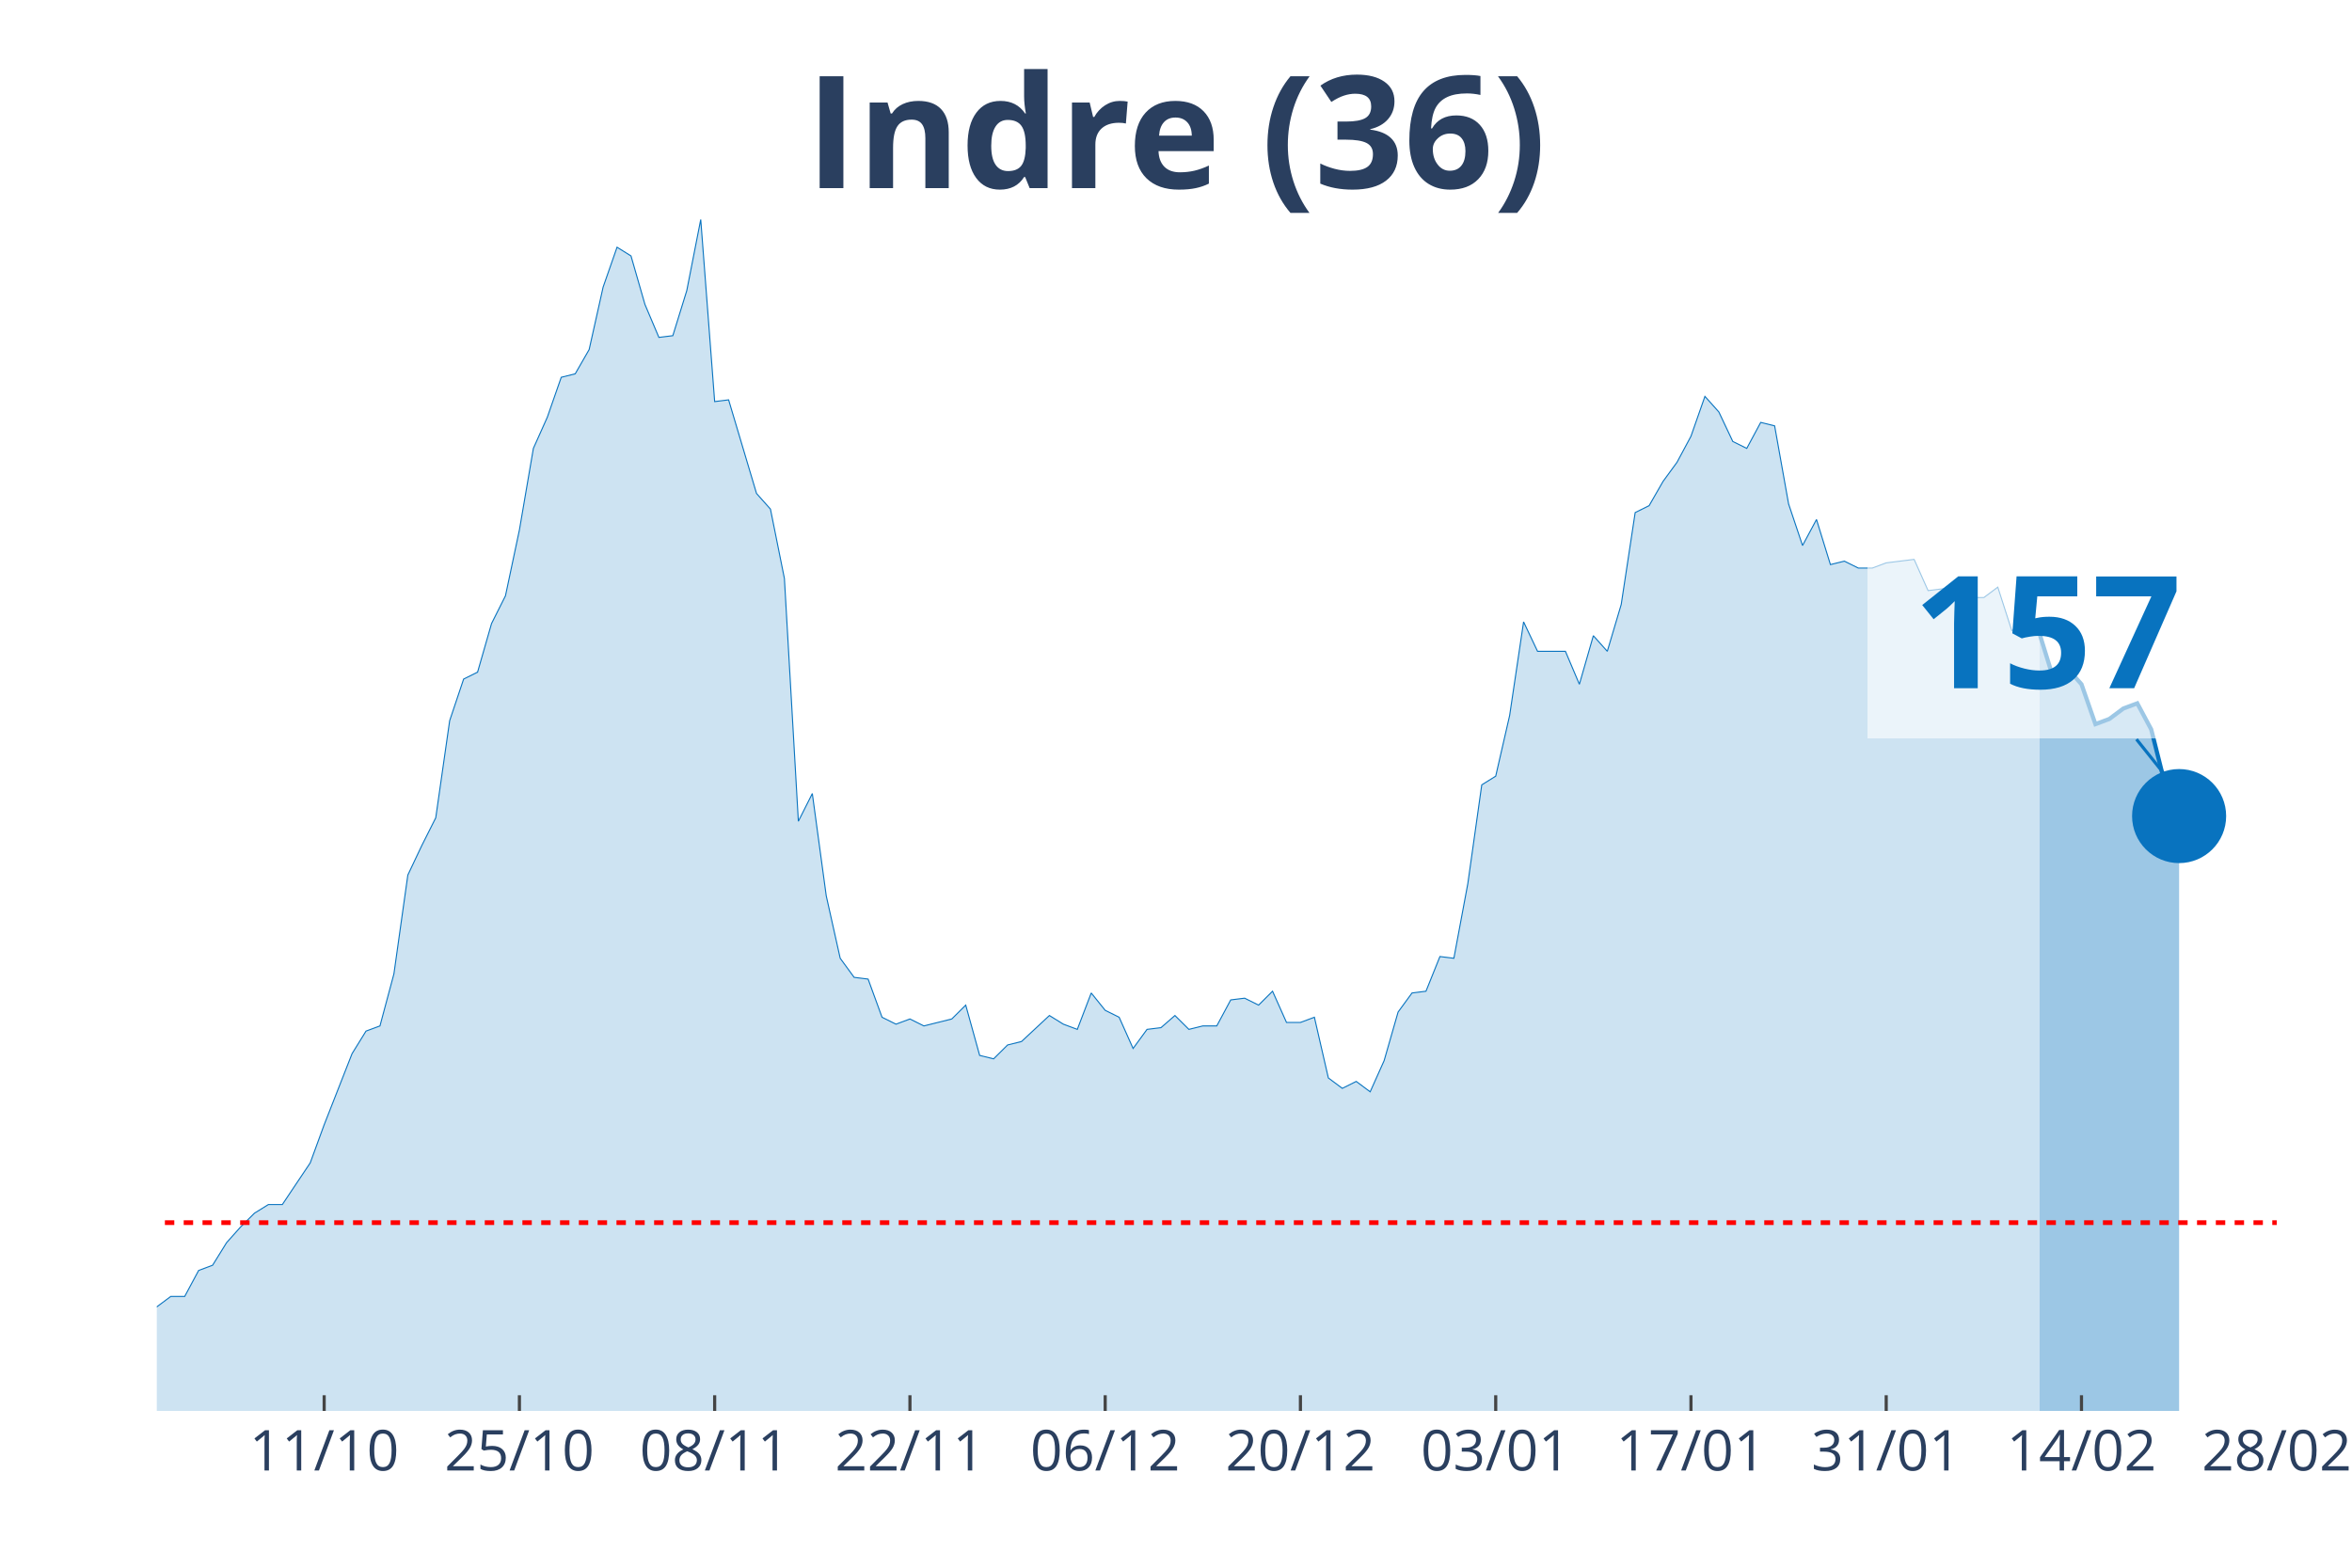
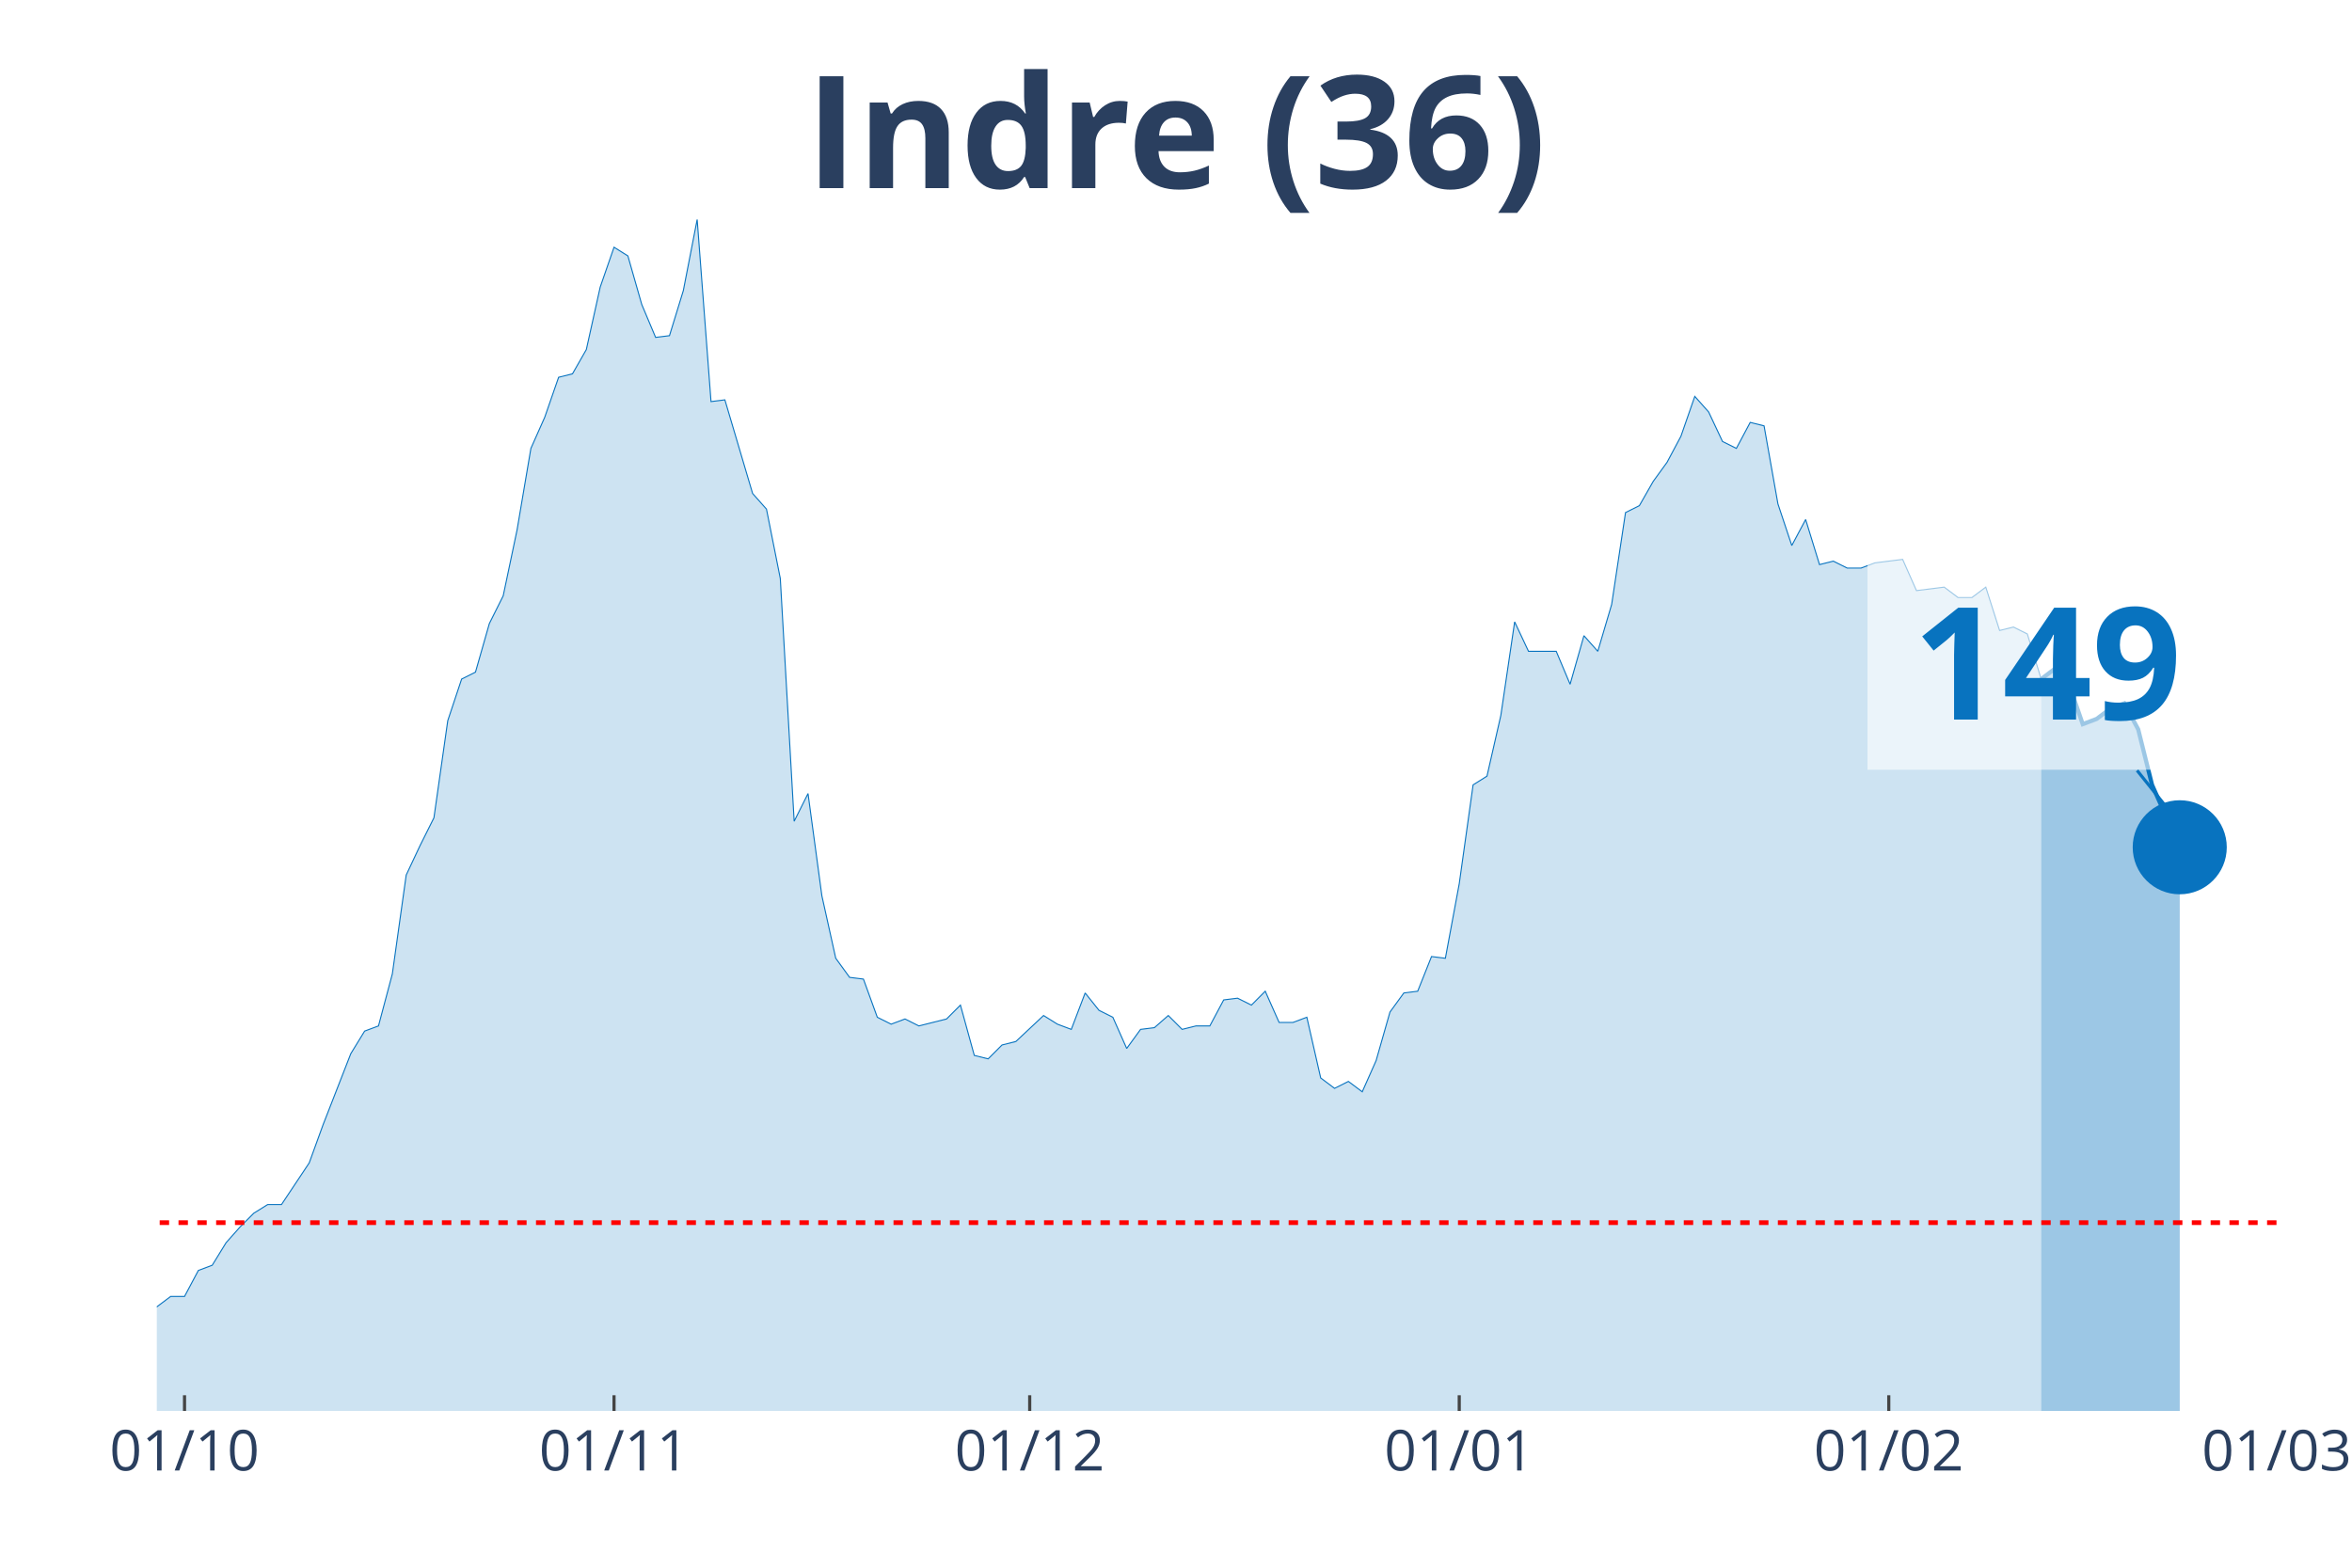
<svg xmlns="http://www.w3.org/2000/svg" class="main-svg" width="1125" height="750" style="" viewBox="0 0 750 500">
  <rect x="0" y="0" width="750" height="500" style="fill: rgb(0, 0, 0); fill-opacity: 0;" />
-   <defs id="defs-2d745e">
+   <defs id="defs-13d8b1">
    <g class="clips">
-       <clipPath id="clip2d745exyplot" class="plotclip">
+       <clipPath id="clip13d8b1xyplot" class="plotclip">
        <rect width="676" height="380" />
      </clipPath>
-       <clipPath class="axesclip" id="clip2d745ex">
+       <clipPath class="axesclip" id="clip13d8b1x">
        <rect x="50" y="0" width="676" height="500" />
      </clipPath>
-       <clipPath class="axesclip" id="clip2d745ey">
+       <clipPath class="axesclip" id="clip13d8b1y">
        <rect x="0" y="70" width="750" height="380" />
      </clipPath>
-       <clipPath class="axesclip" id="clip2d745exy">
+       <clipPath class="axesclip" id="clip13d8b1xy">
        <rect x="50" y="70" width="676" height="380" />
      </clipPath>
    </g>
    <g class="gradients" />
  </defs>
  <g class="bglayer">
    <rect class="bg" x="50" y="70" width="676" height="380" style="fill: rgb(0, 0, 0); fill-opacity: 0; stroke-width: 0;" />
  </g>
  <g class="layer-below">
    <g class="imagelayer" />
    <g class="shapelayer" />
  </g>
  <g class="cartesianlayer">
    <g class="subplot xy">
      <g class="layer-subplot">
        <g class="shapelayer" />
        <g class="imagelayer" />
      </g>
      <g class="gridlayer">
        <g class="x">
-           <path class="xgrid crisp" transform="translate(103.37,0)" d="M0,70v380" style="stroke: rgb(255, 255, 255); stroke-opacity: 1; stroke-width: 1px;" />
-           <path class="xgrid crisp" transform="translate(165.63,0)" d="M0,70v380" style="stroke: rgb(255, 255, 255); stroke-opacity: 1; stroke-width: 1px;" />
-           <path class="xgrid crisp" transform="translate(227.89,0)" d="M0,70v380" style="stroke: rgb(255, 255, 255); stroke-opacity: 1; stroke-width: 1px;" />
-           <path class="xgrid crisp" transform="translate(290.16,0)" d="M0,70v380" style="stroke: rgb(255, 255, 255); stroke-opacity: 1; stroke-width: 1px;" />
-           <path class="xgrid crisp" transform="translate(352.42,0)" d="M0,70v380" style="stroke: rgb(255, 255, 255); stroke-opacity: 1; stroke-width: 1px;" />
-           <path class="xgrid crisp" transform="translate(414.68,0)" d="M0,70v380" style="stroke: rgb(255, 255, 255); stroke-opacity: 1; stroke-width: 1px;" />
-           <path class="xgrid crisp" transform="translate(476.95,0)" d="M0,70v380" style="stroke: rgb(255, 255, 255); stroke-opacity: 1; stroke-width: 1px;" />
-           <path class="xgrid crisp" transform="translate(539.21,0)" d="M0,70v380" style="stroke: rgb(255, 255, 255); stroke-opacity: 1; stroke-width: 1px;" />
-           <path class="xgrid crisp" transform="translate(601.47,0)" d="M0,70v380" style="stroke: rgb(255, 255, 255); stroke-opacity: 1; stroke-width: 1px;" />
-           <path class="xgrid crisp" transform="translate(663.74,0)" d="M0,70v380" style="stroke: rgb(255, 255, 255); stroke-opacity: 1; stroke-width: 1px;" />
+           <path class="xgrid crisp" transform="translate(58.84,0)" d="M0,70v380" style="stroke: rgb(255, 255, 255); stroke-opacity: 1; stroke-width: 1px;" />
+           <path class="xgrid crisp" transform="translate(195.8,0)" d="M0,70v380" style="stroke: rgb(255, 255, 255); stroke-opacity: 1; stroke-width: 1px;" />
+           <path class="xgrid crisp" transform="translate(328.35,0)" d="M0,70v380" style="stroke: rgb(255, 255, 255); stroke-opacity: 1; stroke-width: 1px;" />
+           <path class="xgrid crisp" transform="translate(465.32,0)" d="M0,70v380" style="stroke: rgb(255, 255, 255); stroke-opacity: 1; stroke-width: 1px;" />
+           <path class="xgrid crisp" transform="translate(602.29,0)" d="M0,70v380" style="stroke: rgb(255, 255, 255); stroke-opacity: 1; stroke-width: 1px;" />
        </g>
        <g class="y" />
      </g>
      <g class="zerolinelayer" />
      <path class="xlines-below" />
      <path class="ylines-below" />
      <g class="overlines-below" />
      <g class="xaxislayer-below" />
      <g class="yaxislayer-below" />
      <g class="overaxes-below" />
-       <g class="plot" transform="translate(50, 70)" clip-path="url('#clip2d745exyplot')">
+       <g class="plot" transform="translate(50, 70)" clip-path="url('#clip13d8b1xyplot')">
        <g class="scatterlayer mlayer">
-           <g class="trace scatter trace80ce13" style="stroke-miterlimit: 2;">
+           <g class="trace scatter trace82123c" style="stroke-miterlimit: 2;">
            <g class="fills">
              <g>
-                 <path class="js-fill" d="M600.39,380L-604.84,380L-604.84,373.92L-542.58,378.34L-538.13,377.23L-289.08,377.79L-284.63,375.57L-240.16,374.47L-235.71,371.7L-226.82,370.04L-222.37,373.36L-213.47,370.04L-209.03,370.04L-191.24,370.6L-186.79,375.02L-177.89,374.47L-173.45,370.04L-164.55,358.98L-160.11,354L-151.21,348.47L-146.76,348.47L-137.87,349.58L-133.42,353.45L-120.08,360.09L-115.63,360.09L-111.18,361.75L-106.74,361.19L-97.84,362.85L-93.39,359.53L-80.05,354.56L-75.61,346.81L-71.16,344.6L-66.71,337.41L-62.26,332.98L-57.82,332.98L-53.37,334.09L-48.92,329.11L-44.47,338.52L-40.03,340.73L-31.13,344.6L-26.68,345.71L-22.24,345.71L-17.79,350.68L-13.34,347.92L-8.89,346.81L-4.45,348.47L0,346.81L4.45,343.49L8.89,343.49L13.34,335.2L17.79,333.54L22.24,326.35L26.68,321.37L31.13,316.94L35.58,314.18L40.03,314.18L44.47,307.54L48.92,300.9L53.37,288.73L62.26,266.06L66.71,258.86L71.16,257.21L75.61,240.61L80.05,209.08L84.5,199.68L88.95,190.83L93.39,159.85L97.84,146.58L102.29,144.37L106.74,128.88L111.18,120.03L115.63,99.01L120.08,73.01L124.53,63.06L128.97,50.33L133.42,49.23L137.87,41.48L142.32,21.57L146.76,8.85L151.21,11.62L155.66,27.1L160.11,37.61L164.55,37.06L169,22.68L173.45,0L177.89,58.08L182.34,57.53L191.24,87.39L195.68,92.37L200.13,114.5L204.58,191.94L209.03,183.09L213.47,215.72L217.92,235.63L222.37,241.72L226.82,242.27L231.26,254.44L235.71,256.65L240.16,254.99L244.61,257.21L249.05,256.1L253.5,254.99L257.95,250.57L262.39,266.61L266.84,267.71L271.29,263.29L275.74,262.18L284.63,253.89L289.08,256.65L293.53,258.31L297.97,246.7L302.42,252.23L306.87,254.44L311.32,264.4L315.76,258.31L320.21,257.76L324.66,253.89L329.11,258.31L333.55,257.21L338,257.21L342.45,248.91L346.89,248.36L351.34,250.57L355.79,246.14L360.24,256.1L364.68,256.1L369.13,254.44L373.58,273.8L378.03,277.12L382.47,274.91L386.92,278.22L391.37,268.27L395.82,252.78L400.26,246.7L404.71,246.14L409.16,235.08L413.61,235.63L418.05,211.85L422.5,180.32L426.95,177.55L431.39,158.2L435.84,128.33L440.29,137.73L449.18,137.73L453.63,148.24L458.08,132.75L462.53,137.73L466.97,122.79L471.42,93.48L475.87,91.27L480.32,83.52L484.76,77.44L489.21,69.14L493.66,56.42L498.11,61.4L502.55,70.8L507,73.01L511.45,64.72L515.89,65.82L520.34,90.71L524.79,103.99L529.24,95.69L533.68,110.07L538.13,108.97L542.58,111.18L547.03,111.18L551.47,109.52L560.37,108.41L564.82,118.37L573.71,117.26L578.16,120.58L582.61,120.58L587.05,117.26L591.5,131.09L595.95,129.99L600.39,132.2" style="fill: rgb(8, 115, 191); fill-opacity: 0.2; stroke-width: 0;" />
+                 <path class="js-fill" d="M600.89,380L-600.89,380L-600.89,373.92L-539.03,378.34L-534.61,377.23L-287.19,377.79L-282.77,375.57L-238.59,374.47L-234.17,371.7L-225.33,370.04L-220.92,373.36L-212.08,370.04L-207.66,370.04L-189.99,370.6L-185.57,375.02L-176.73,374.47L-172.31,370.04L-163.48,358.98L-159.06,354L-150.22,348.47L-145.8,348.47L-136.97,349.58L-132.55,353.45L-119.29,360.09L-114.88,360.09L-110.46,361.75L-106.04,361.19L-97.2,362.85L-92.78,359.53L-79.53,354.56L-75.11,346.81L-70.69,344.6L-66.27,337.41L-61.86,332.98L-57.44,332.98L-53.02,334.09L-48.6,329.11L-44.18,338.52L-39.76,340.73L-30.93,344.6L-26.51,345.71L-22.09,345.71L-17.67,350.68L-13.25,347.92L-8.84,346.81L-4.42,348.47L0,346.81L4.42,343.49L8.84,343.49L13.25,335.2L17.67,333.54L22.09,326.35L26.51,321.37L30.93,316.94L35.35,314.18L39.76,314.18L44.18,307.54L48.6,300.9L53.02,288.73L61.86,266.06L66.27,258.86L70.69,257.21L75.11,240.61L79.53,209.08L83.95,199.68L88.37,190.83L92.78,159.85L97.2,146.58L101.62,144.37L106.04,128.88L110.46,120.03L114.88,99.01L119.29,73.01L123.71,63.06L128.13,50.33L132.55,49.23L136.97,41.48L141.39,21.57L145.8,8.85L150.22,11.62L154.64,27.1L159.06,37.61L163.48,37.06L167.9,22.68L172.31,0L176.73,58.08L181.15,57.53L189.99,87.39L194.41,92.37L198.82,114.5L203.24,191.94L207.66,183.09L212.08,215.72L216.5,235.63L220.92,241.72L225.33,242.27L229.75,254.44L234.17,256.65L238.59,254.99L243.01,257.21L247.42,256.1L251.84,254.99L256.26,250.57L260.68,266.61L265.1,267.71L269.52,263.29L273.93,262.18L282.77,253.89L287.19,256.65L291.61,258.31L296.03,246.7L300.44,252.23L304.86,254.44L309.28,264.4L313.7,258.31L318.12,257.76L322.54,253.89L326.95,258.31L331.37,257.21L335.79,257.21L340.21,248.91L344.63,248.36L349.05,250.57L353.46,246.14L357.88,256.1L362.3,256.1L366.72,254.44L371.14,273.8L375.56,277.12L379.97,274.91L384.39,278.22L388.81,268.27L393.23,252.78L397.65,246.7L402.07,246.14L406.48,235.08L410.9,235.63L415.32,211.85L419.74,180.32L424.16,177.55L428.58,158.2L432.99,128.33L437.41,137.73L446.25,137.73L450.67,148.24L455.08,132.75L459.5,137.73L463.92,122.79L468.34,93.48L472.76,91.27L477.18,83.52L481.59,77.44L486.01,69.14L490.43,56.42L494.85,61.4L499.27,70.8L503.69,73.01L508.1,64.72L512.52,65.82L516.94,90.71L521.36,103.99L525.78,95.69L530.2,110.07L534.61,108.97L539.03,111.18L543.45,111.18L547.87,109.52L556.71,108.41L561.12,118.37L569.96,117.26L574.38,120.58L578.8,120.58L583.22,117.26L587.63,131.09L592.05,129.99L596.47,132.2L600.89,146.58" style="fill: rgb(8, 115, 191); fill-opacity: 0.2; stroke-width: 0;" />
              </g>
            </g>
            <g class="errorbars" />
            <g class="lines">
-               <path class="js-line" d="M-604.84,373.92L-542.58,378.34L-538.13,377.23L-289.08,377.79L-284.63,375.57L-240.16,374.47L-235.71,371.7L-226.82,370.04L-222.37,373.36L-213.47,370.04L-209.03,370.04L-191.24,370.6L-186.79,375.02L-177.89,374.47L-173.45,370.04L-164.55,358.98L-160.11,354L-151.21,348.47L-146.76,348.47L-137.87,349.58L-133.42,353.45L-120.08,360.09L-115.63,360.09L-111.18,361.75L-106.74,361.19L-97.84,362.85L-93.39,359.53L-80.05,354.56L-75.61,346.81L-71.16,344.6L-66.71,337.41L-62.26,332.98L-57.82,332.98L-53.37,334.09L-48.92,329.11L-44.47,338.52L-40.03,340.73L-31.13,344.6L-26.68,345.71L-22.24,345.71L-17.79,350.68L-13.34,347.92L-8.89,346.81L-4.45,348.47L0,346.81L4.45,343.49L8.89,343.49L13.34,335.2L17.79,333.54L22.24,326.35L26.68,321.37L31.13,316.94L35.58,314.18L40.03,314.18L44.47,307.54L48.92,300.9L53.37,288.73L62.26,266.06L66.71,258.86L71.16,257.21L75.61,240.61L80.05,209.08L84.5,199.68L88.95,190.83L93.39,159.85L97.84,146.58L102.29,144.37L106.74,128.88L111.18,120.03L115.63,99.01L120.08,73.01L124.53,63.06L128.97,50.33L133.42,49.23L137.87,41.48L142.32,21.57L146.76,8.85L151.21,11.62L155.66,27.1L160.11,37.61L164.55,37.06L169,22.68L173.45,0L177.89,58.08L182.34,57.53L191.24,87.39L195.68,92.37L200.13,114.5L204.58,191.94L209.03,183.09L213.47,215.72L217.92,235.63L222.37,241.72L226.82,242.27L231.26,254.44L235.71,256.65L240.16,254.99L244.61,257.21L249.05,256.1L253.5,254.99L257.95,250.57L262.39,266.61L266.84,267.71L271.29,263.29L275.74,262.18L284.63,253.89L289.08,256.65L293.53,258.31L297.97,246.7L302.42,252.23L306.87,254.44L311.32,264.4L315.76,258.31L320.21,257.76L324.66,253.89L329.11,258.31L333.55,257.21L338,257.21L342.45,248.91L346.89,248.36L351.34,250.57L355.79,246.14L360.24,256.1L364.68,256.1L369.13,254.44L373.58,273.8L378.03,277.12L382.47,274.91L386.92,278.22L391.37,268.27L395.82,252.78L400.26,246.7L404.71,246.14L409.16,235.08L413.61,235.63L418.05,211.85L422.5,180.32L426.95,177.55L431.39,158.2L435.84,128.33L440.29,137.73L449.18,137.73L453.63,148.24L458.08,132.75L462.53,137.73L466.97,122.79L471.42,93.48L475.87,91.27L480.32,83.52L484.76,77.44L489.21,69.14L493.66,56.42L498.11,61.4L502.55,70.8L507,73.01L511.45,64.72L515.89,65.82L520.34,90.71L524.79,103.99L529.24,95.69L533.68,110.07L538.13,108.97L542.58,111.18L547.03,111.18L551.47,109.52L560.37,108.41L564.82,118.37L573.71,117.26L578.16,120.58L582.61,120.58L587.05,117.26L591.5,131.09L595.95,129.99L600.39,132.2" style="vector-effect: non-scaling-stroke; fill: none; stroke: rgb(8, 115, 191); stroke-opacity: 1; stroke-width: 0.5px; opacity: 1;" />
+               <path class="js-line" d="M-600.89,373.92L-539.03,378.34L-534.61,377.23L-287.19,377.79L-282.77,375.57L-238.59,374.47L-234.17,371.7L-225.33,370.04L-220.92,373.36L-212.08,370.04L-207.66,370.04L-189.99,370.6L-185.57,375.02L-176.73,374.47L-172.31,370.04L-163.48,358.98L-159.06,354L-150.22,348.47L-145.8,348.47L-136.97,349.58L-132.55,353.45L-119.29,360.09L-114.88,360.09L-110.46,361.75L-106.04,361.19L-97.2,362.85L-92.78,359.53L-79.53,354.56L-75.11,346.81L-70.69,344.6L-66.27,337.41L-61.86,332.98L-57.44,332.98L-53.02,334.09L-48.6,329.11L-44.18,338.52L-39.76,340.73L-30.93,344.6L-26.51,345.71L-22.09,345.71L-17.67,350.68L-13.25,347.92L-8.84,346.81L-4.42,348.47L0,346.81L4.42,343.49L8.84,343.49L13.25,335.2L17.67,333.54L22.09,326.35L26.51,321.37L30.93,316.94L35.35,314.18L39.76,314.18L44.18,307.54L48.6,300.9L53.02,288.73L61.86,266.06L66.27,258.86L70.69,257.21L75.11,240.61L79.53,209.08L83.95,199.68L88.37,190.83L92.78,159.85L97.2,146.58L101.62,144.37L106.04,128.88L110.46,120.03L114.88,99.01L119.29,73.01L123.71,63.06L128.13,50.33L132.55,49.23L136.97,41.48L141.39,21.57L145.8,8.85L150.22,11.62L154.64,27.1L159.06,37.61L163.48,37.06L167.9,22.68L172.31,0L176.73,58.08L181.15,57.53L189.99,87.39L194.41,92.37L198.82,114.5L203.24,191.94L207.66,183.09L212.08,215.72L216.5,235.63L220.92,241.72L225.33,242.27L229.75,254.44L234.17,256.65L238.59,254.99L243.01,257.21L247.42,256.1L251.84,254.99L256.26,250.57L260.68,266.61L265.1,267.71L269.52,263.29L273.93,262.18L282.77,253.89L287.19,256.65L291.61,258.31L296.03,246.7L300.44,252.23L304.86,254.44L309.28,264.4L313.7,258.31L318.12,257.76L322.54,253.89L326.95,258.31L331.37,257.21L335.79,257.21L340.21,248.91L344.63,248.36L349.05,250.57L353.46,246.14L357.88,256.1L362.3,256.1L366.72,254.44L371.14,273.8L375.56,277.12L379.97,274.91L384.39,278.22L388.81,268.27L393.23,252.78L397.65,246.7L402.07,246.14L406.48,235.08L410.9,235.63L415.32,211.85L419.74,180.32L424.16,177.55L428.58,158.2L432.99,128.33L437.41,137.73L446.25,137.73L450.67,148.24L455.08,132.75L459.5,137.73L463.92,122.79L468.34,93.48L472.76,91.27L477.18,83.52L481.59,77.44L486.01,69.14L490.43,56.42L494.85,61.4L499.27,70.8L503.69,73.01L508.1,64.72L512.52,65.82L516.94,90.71L521.36,103.99L525.78,95.69L530.2,110.07L534.61,108.97L539.03,111.18L543.45,111.18L547.87,109.52L556.71,108.41L561.12,118.37L569.96,117.26L574.38,120.58L578.8,120.58L583.22,117.26L587.63,131.09L592.05,129.99L596.47,132.2L600.89,146.58" style="vector-effect: non-scaling-stroke; fill: none; stroke: rgb(8, 115, 191); stroke-opacity: 1; stroke-width: 0.5px; opacity: 1;" />
            </g>
            <g class="points" />
            <g class="text" />
          </g>
-           <g class="trace scatter trace185d08" style="stroke-miterlimit: 2;">
+           <g class="trace scatter trace1d1605" style="stroke-miterlimit: 2;">
            <g class="fills">
              <g>
-                 <path class="js-fill" d="M644.87,380L600.39,380L600.39,132.2L604.84,146.58L609.29,143.26L613.74,148.24L618.18,160.96L622.63,159.3L627.08,155.98L631.53,154.32L635.97,162.62L640.42,180.32L644.87,190.28" style="fill: rgb(8, 115, 191); fill-opacity: 0.4; stroke-width: 0;" />
+                 <path class="js-fill" d="M645.07,380L600.89,380L600.89,146.58L605.31,143.26L609.73,148.24L614.14,160.96L618.56,159.3L622.98,155.98L627.4,154.32L631.82,162.62L636.24,180.32L645.07,200.23" style="fill: rgb(8, 115, 191); fill-opacity: 0.4; stroke-width: 0;" />
              </g>
            </g>
            <g class="errorbars" />
            <g class="lines">
-               <path class="js-line" d="M600.39,132.2L604.84,146.58L609.29,143.26L613.74,148.24L618.18,160.96L622.63,159.3L627.08,155.98L631.53,154.32L635.97,162.62L640.42,180.32L644.87,190.28" style="vector-effect: non-scaling-stroke; fill: none; stroke: rgb(8, 115, 191); stroke-opacity: 1; stroke-width: 2px; opacity: 1;" />
+               <path class="js-line" d="M600.89,146.58L605.31,143.26L609.73,148.24L614.14,160.96L618.56,159.3L622.98,155.98L627.4,154.32L631.82,162.62L636.24,180.32L645.07,200.23" style="vector-effect: non-scaling-stroke; fill: none; stroke: rgb(8, 115, 191); stroke-opacity: 1; stroke-width: 2px; opacity: 1;" />
            </g>
            <g class="points" />
            <g class="text" />
          </g>
-           <g class="trace scatter trace735871" style="stroke-miterlimit: 2; opacity: 1;">
+           <g class="trace scatter trace364efc" style="stroke-miterlimit: 2; opacity: 1;">
            <g class="fills" />
            <g class="errorbars" />
            <g class="lines" />
            <g class="points">
-               <path class="point" transform="translate(644.87,190.28)" d="M15,0A15,15 0 1,1 0,-15A15,15 0 0,1 15,0Z" style="opacity: 1; stroke-width: 0px; fill: rgb(8, 115, 191); fill-opacity: 1;" />
+               <path class="point" transform="translate(645.07,200.23)" d="M15,0A15,15 0 1,1 0,-15A15,15 0 0,1 15,0Z" style="opacity: 1; stroke-width: 0px; fill: rgb(8, 115, 191); fill-opacity: 1;" />
            </g>
            <g class="text" />
          </g>
        </g>
      </g>
      <g class="overplot" />
      <path class="xlines-above crisp" style="fill: none; stroke-width: 1px; stroke: rgb(0, 0, 0); stroke-opacity: 0;" d="" />
      <path class="ylines-above crisp" style="fill: none;" d="M0,0" />
      <g class="overlines-above" />
      <g class="xaxislayer-above">
-         <path class="xtick ticks crisp" d="M0,450v-5" transform="translate(103.37,0)" style="stroke: rgb(68, 68, 68); stroke-opacity: 1; stroke-width: 1px;" />
-         <path class="xtick ticks crisp" d="M0,450v-5" transform="translate(165.63,0)" style="stroke: rgb(68, 68, 68); stroke-opacity: 1; stroke-width: 1px;" />
-         <path class="xtick ticks crisp" d="M0,450v-5" transform="translate(227.89,0)" style="stroke: rgb(68, 68, 68); stroke-opacity: 1; stroke-width: 1px;" />
-         <path class="xtick ticks crisp" d="M0,450v-5" transform="translate(290.16,0)" style="stroke: rgb(68, 68, 68); stroke-opacity: 1; stroke-width: 1px;" />
-         <path class="xtick ticks crisp" d="M0,450v-5" transform="translate(352.42,0)" style="stroke: rgb(68, 68, 68); stroke-opacity: 1; stroke-width: 1px;" />
-         <path class="xtick ticks crisp" d="M0,450v-5" transform="translate(414.68,0)" style="stroke: rgb(68, 68, 68); stroke-opacity: 1; stroke-width: 1px;" />
-         <path class="xtick ticks crisp" d="M0,450v-5" transform="translate(476.95,0)" style="stroke: rgb(68, 68, 68); stroke-opacity: 1; stroke-width: 1px;" />
-         <path class="xtick ticks crisp" d="M0,450v-5" transform="translate(539.21,0)" style="stroke: rgb(68, 68, 68); stroke-opacity: 1; stroke-width: 1px;" />
-         <path class="xtick ticks crisp" d="M0,450v-5" transform="translate(601.47,0)" style="stroke: rgb(68, 68, 68); stroke-opacity: 1; stroke-width: 1px;" />
-         <path class="xtick ticks crisp" d="M0,450v-5" transform="translate(663.74,0)" style="stroke: rgb(68, 68, 68); stroke-opacity: 1; stroke-width: 1px;" />
+         <path class="xtick ticks crisp" d="M0,450v-5" transform="translate(58.84,0)" style="stroke: rgb(68, 68, 68); stroke-opacity: 1; stroke-width: 1px;" />
+         <path class="xtick ticks crisp" d="M0,450v-5" transform="translate(195.8,0)" style="stroke: rgb(68, 68, 68); stroke-opacity: 1; stroke-width: 1px;" />
+         <path class="xtick ticks crisp" d="M0,450v-5" transform="translate(328.35,0)" style="stroke: rgb(68, 68, 68); stroke-opacity: 1; stroke-width: 1px;" />
+         <path class="xtick ticks crisp" d="M0,450v-5" transform="translate(465.32,0)" style="stroke: rgb(68, 68, 68); stroke-opacity: 1; stroke-width: 1px;" />
+         <path class="xtick ticks crisp" d="M0,450v-5" transform="translate(602.29,0)" style="stroke: rgb(68, 68, 68); stroke-opacity: 1; stroke-width: 1px;" />
        <g class="xtick">
-           <text text-anchor="middle" x="0" y="469" transform="translate(103.37,0)" style="font-family: 'Open Sans', verdana, arial, sans-serif; font-size: 18px; fill: rgb(42, 63, 95); fill-opacity: 1; white-space: pre;">11/10</text>
+           <text text-anchor="middle" x="0" y="469" transform="translate(58.84,0)" style="font-family: 'Open Sans', verdana, arial, sans-serif; font-size: 18px; fill: rgb(42, 63, 95); fill-opacity: 1; white-space: pre;">01/10</text>
        </g>
        <g class="xtick">
-           <text text-anchor="middle" x="0" y="469" transform="translate(165.63,0)" style="font-family: 'Open Sans', verdana, arial, sans-serif; font-size: 18px; fill: rgb(42, 63, 95); fill-opacity: 1; white-space: pre;">25/10</text>
+           <text text-anchor="middle" x="0" y="469" transform="translate(195.8,0)" style="font-family: 'Open Sans', verdana, arial, sans-serif; font-size: 18px; fill: rgb(42, 63, 95); fill-opacity: 1; white-space: pre;">01/11</text>
        </g>
        <g class="xtick">
-           <text text-anchor="middle" x="0" y="469" transform="translate(227.89,0)" style="font-family: 'Open Sans', verdana, arial, sans-serif; font-size: 18px; fill: rgb(42, 63, 95); fill-opacity: 1; white-space: pre;">08/11</text>
+           <text text-anchor="middle" x="0" y="469" transform="translate(328.35,0)" style="font-family: 'Open Sans', verdana, arial, sans-serif; font-size: 18px; fill: rgb(42, 63, 95); fill-opacity: 1; white-space: pre;">01/12</text>
        </g>
        <g class="xtick">
-           <text text-anchor="middle" x="0" y="469" transform="translate(290.16,0)" style="font-family: 'Open Sans', verdana, arial, sans-serif; font-size: 18px; fill: rgb(42, 63, 95); fill-opacity: 1; white-space: pre;">22/11</text>
+           <text text-anchor="middle" x="0" y="469" transform="translate(465.32,0)" style="font-family: 'Open Sans', verdana, arial, sans-serif; font-size: 18px; fill: rgb(42, 63, 95); fill-opacity: 1; white-space: pre;">01/01</text>
        </g>
        <g class="xtick">
-           <text text-anchor="middle" x="0" y="469" transform="translate(352.42,0)" style="font-family: 'Open Sans', verdana, arial, sans-serif; font-size: 18px; fill: rgb(42, 63, 95); fill-opacity: 1; white-space: pre;">06/12</text>
+           <text text-anchor="middle" x="0" y="469" transform="translate(602.29,0)" style="font-family: 'Open Sans', verdana, arial, sans-serif; font-size: 18px; fill: rgb(42, 63, 95); fill-opacity: 1; white-space: pre;">01/02</text>
        </g>
        <g class="xtick">
-           <text text-anchor="middle" x="0" y="469" transform="translate(414.68,0)" style="font-family: 'Open Sans', verdana, arial, sans-serif; font-size: 18px; fill: rgb(42, 63, 95); fill-opacity: 1; white-space: pre;">20/12</text>
-         </g>
-         <g class="xtick">
-           <text text-anchor="middle" x="0" y="469" transform="translate(476.95,0)" style="font-family: 'Open Sans', verdana, arial, sans-serif; font-size: 18px; fill: rgb(42, 63, 95); fill-opacity: 1; white-space: pre;">03/01</text>
-         </g>
-         <g class="xtick">
-           <text text-anchor="middle" x="0" y="469" transform="translate(539.21,0)" style="font-family: 'Open Sans', verdana, arial, sans-serif; font-size: 18px; fill: rgb(42, 63, 95); fill-opacity: 1; white-space: pre;">17/01</text>
-         </g>
-         <g class="xtick">
-           <text text-anchor="middle" x="0" y="469" transform="translate(601.47,0)" style="font-family: 'Open Sans', verdana, arial, sans-serif; font-size: 18px; fill: rgb(42, 63, 95); fill-opacity: 1; white-space: pre;">31/01</text>
-         </g>
-         <g class="xtick">
-           <text text-anchor="middle" x="0" y="469" transform="translate(663.74,0)" style="font-family: 'Open Sans', verdana, arial, sans-serif; font-size: 18px; fill: rgb(42, 63, 95); fill-opacity: 1; white-space: pre;">14/02</text>
-         </g>
-         <g class="xtick">
-           <text text-anchor="middle" x="0" y="469" transform="translate(726,0)" style="font-family: 'Open Sans', verdana, arial, sans-serif; font-size: 18px; fill: rgb(42, 63, 95); fill-opacity: 1; white-space: pre;">28/02</text>
+           <text text-anchor="middle" x="0" y="469" transform="translate(726,0)" style="font-family: 'Open Sans', verdana, arial, sans-serif; font-size: 18px; fill: rgb(42, 63, 95); fill-opacity: 1; white-space: pre;">01/03</text>
        </g>
      </g>
      <g class="yaxislayer-above" />
      <g class="overaxes-above" />
    </g>
  </g>
  <g class="polarlayer" />
  <g class="ternarylayer" />
  <g class="geolayer" />
  <g class="funnelarealayer" />
  <g class="pielayer" />
  <g class="treemaplayer" />
  <g class="sunburstlayer" />
  <g class="glimages" />
-   <defs id="topdefs-2d745e">
+   <defs id="topdefs-13d8b1">
    <g class="clips" />
  </defs>
  <g class="layer-above">
    <g class="imagelayer" />
    <g class="shapelayer">
-       <path data-index="0" fill-rule="evenodd" d="M-2449.42,389.95L801.61,389.95" clip-path="url('#clip2d745exy')" style="opacity: 1; stroke: rgb(255, 0, 0); stroke-opacity: 1; fill: rgb(0, 0, 0); fill-opacity: 0; stroke-dasharray: 3px, 3px; stroke-width: 1.5px;" />
+       <path data-index="0" fill-rule="evenodd" d="M-2433.08,389.95L796.69,389.95" clip-path="url('#clip13d8b1xy')" style="opacity: 1; stroke: rgb(255, 0, 0); stroke-opacity: 1; fill: rgb(0, 0, 0); fill-opacity: 0; stroke-dasharray: 3px, 3px; stroke-width: 1.5px;" />
    </g>
  </g>
  <g class="infolayer">
    <g class="g-gtitle">
      <text class="gtitle" x="375" y="25" text-anchor="middle" dy="0.7em" style="font-family: 'Open Sans', verdana, arial, sans-serif; font-size: 50px; fill: rgb(42, 63, 95); opacity: 1; font-weight: normal; white-space: pre;">
        <tspan style="font-weight:bold">Indre (36)</tspan>
      </text>
    </g>
    <g class="g-xtitle" />
    <g class="annotation" data-index="0" style="opacity: 1;">
-       <g class="annotation-text-g" transform="rotate(0,652.87,200.28)">
-         <g class="cursor-pointer" transform="translate(595, 164)">
+       <g class="annotation-text-g" transform="rotate(0,653.07,210.23)">
+         <g class="cursor-pointer" transform="translate(595, 174)">
          <rect class="bg" x="0.5" y="0.5" width="115" height="71" style="stroke-width: 1px; stroke: rgb(0, 0, 0); stroke-opacity: 0; fill: rgb(255, 255, 255); fill-opacity: 0.6;" />
          <text class="annotation-text" text-anchor="middle" x="57.812" y="55.5" style="font-family: 'Open Sans', verdana, arial, sans-serif; font-size: 50px; fill: rgb(8, 115, 191); fill-opacity: 1; white-space: pre;">
-             <tspan style="font-weight:bold">157 </tspan>
+             <tspan style="font-weight:bold">149 </tspan>
          </text>
        </g>
      </g>
      <g class="annotation-arrow-g" style="opacity: 1;">
-         <path d="M681.27,235.78L692.87,250.28" style="stroke-width: 1px; stroke: rgb(8, 115, 191); stroke-opacity: 1; stroke-dasharray: 0px, 0px, 18.569px, 18.569px;" />
+         <path d="M681.47,245.73L693.07,260.23" style="stroke-width: 1px; stroke: rgb(8, 115, 191); stroke-opacity: 1; stroke-dasharray: 0px, 0px, 18.569px, 18.569px;" />
      </g>
    </g>
  </g>
</svg>
